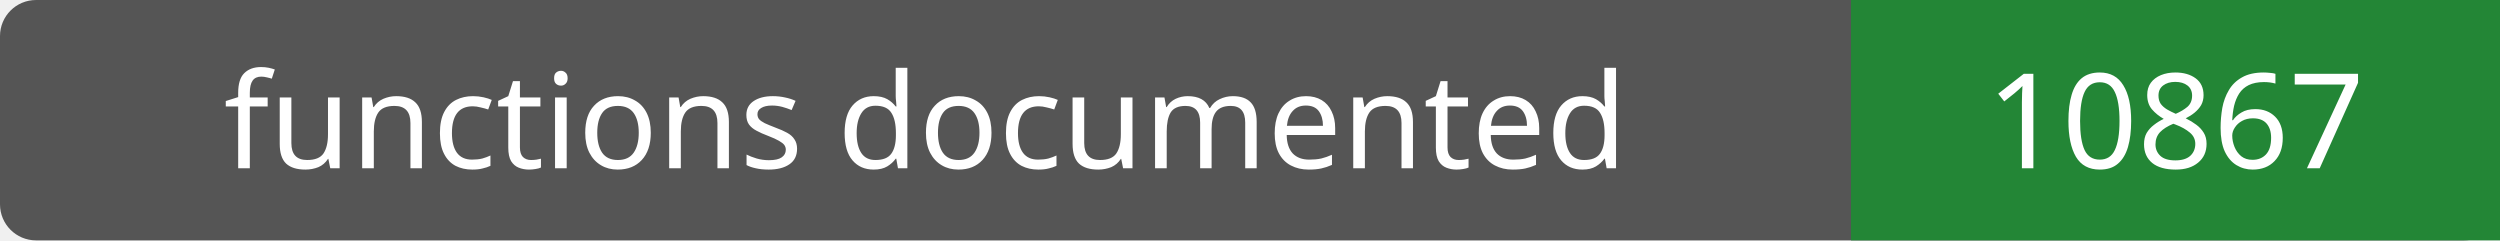
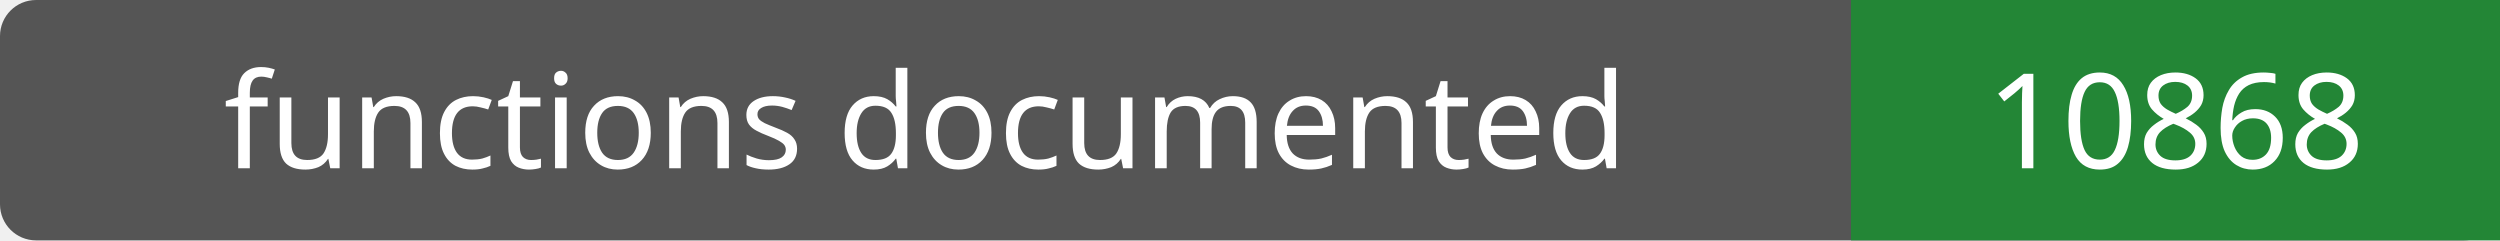
- <svg xmlns="http://www.w3.org/2000/svg" width="208" height="20" role="img" aria-label="functions documented: 10867">
+ <svg xmlns="http://www.w3.org/2000/svg" width="208" height="20" role="img" aria-label="functions documented: 10868">
  <rect width="208" height="20" rx="3" fill="#555" />
  <path fill="#238636" d="M154 0h54v20H154z" />
  <g fill="#fff" text-anchor="middle" font-family="Verdana,sans-serif" font-size="11">
    <text x="77.0" y="14">functions documented</text>
-     <text x="181.0" y="14">10867</text>
+     <text x="181.0" y="14">10868</text>
  </g>
</svg>
